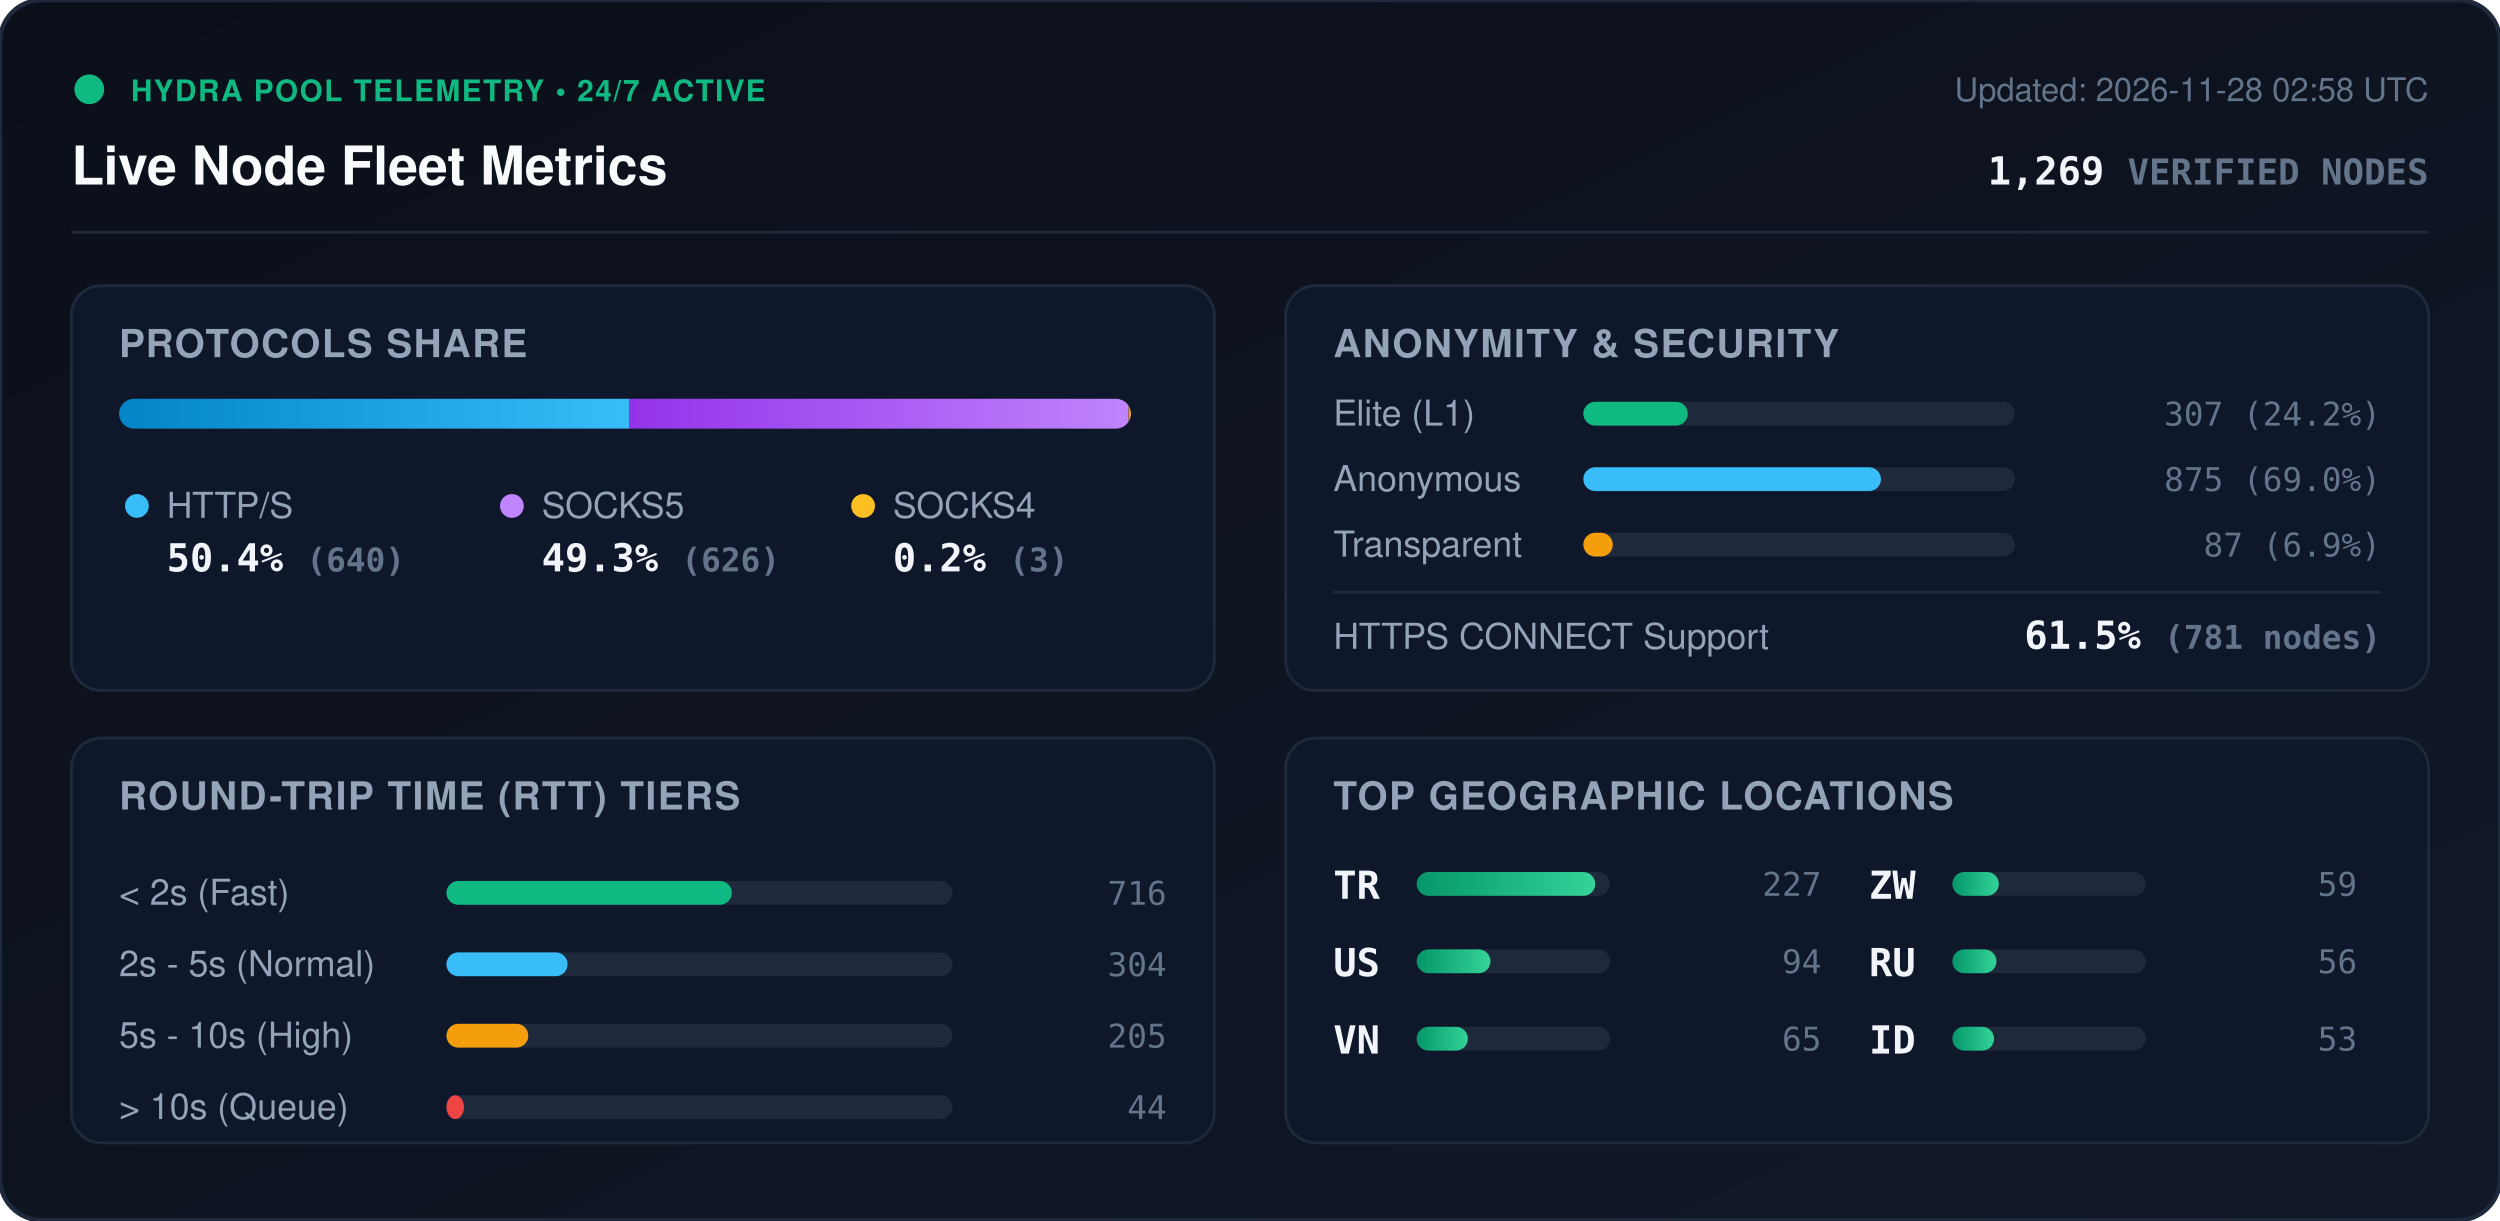
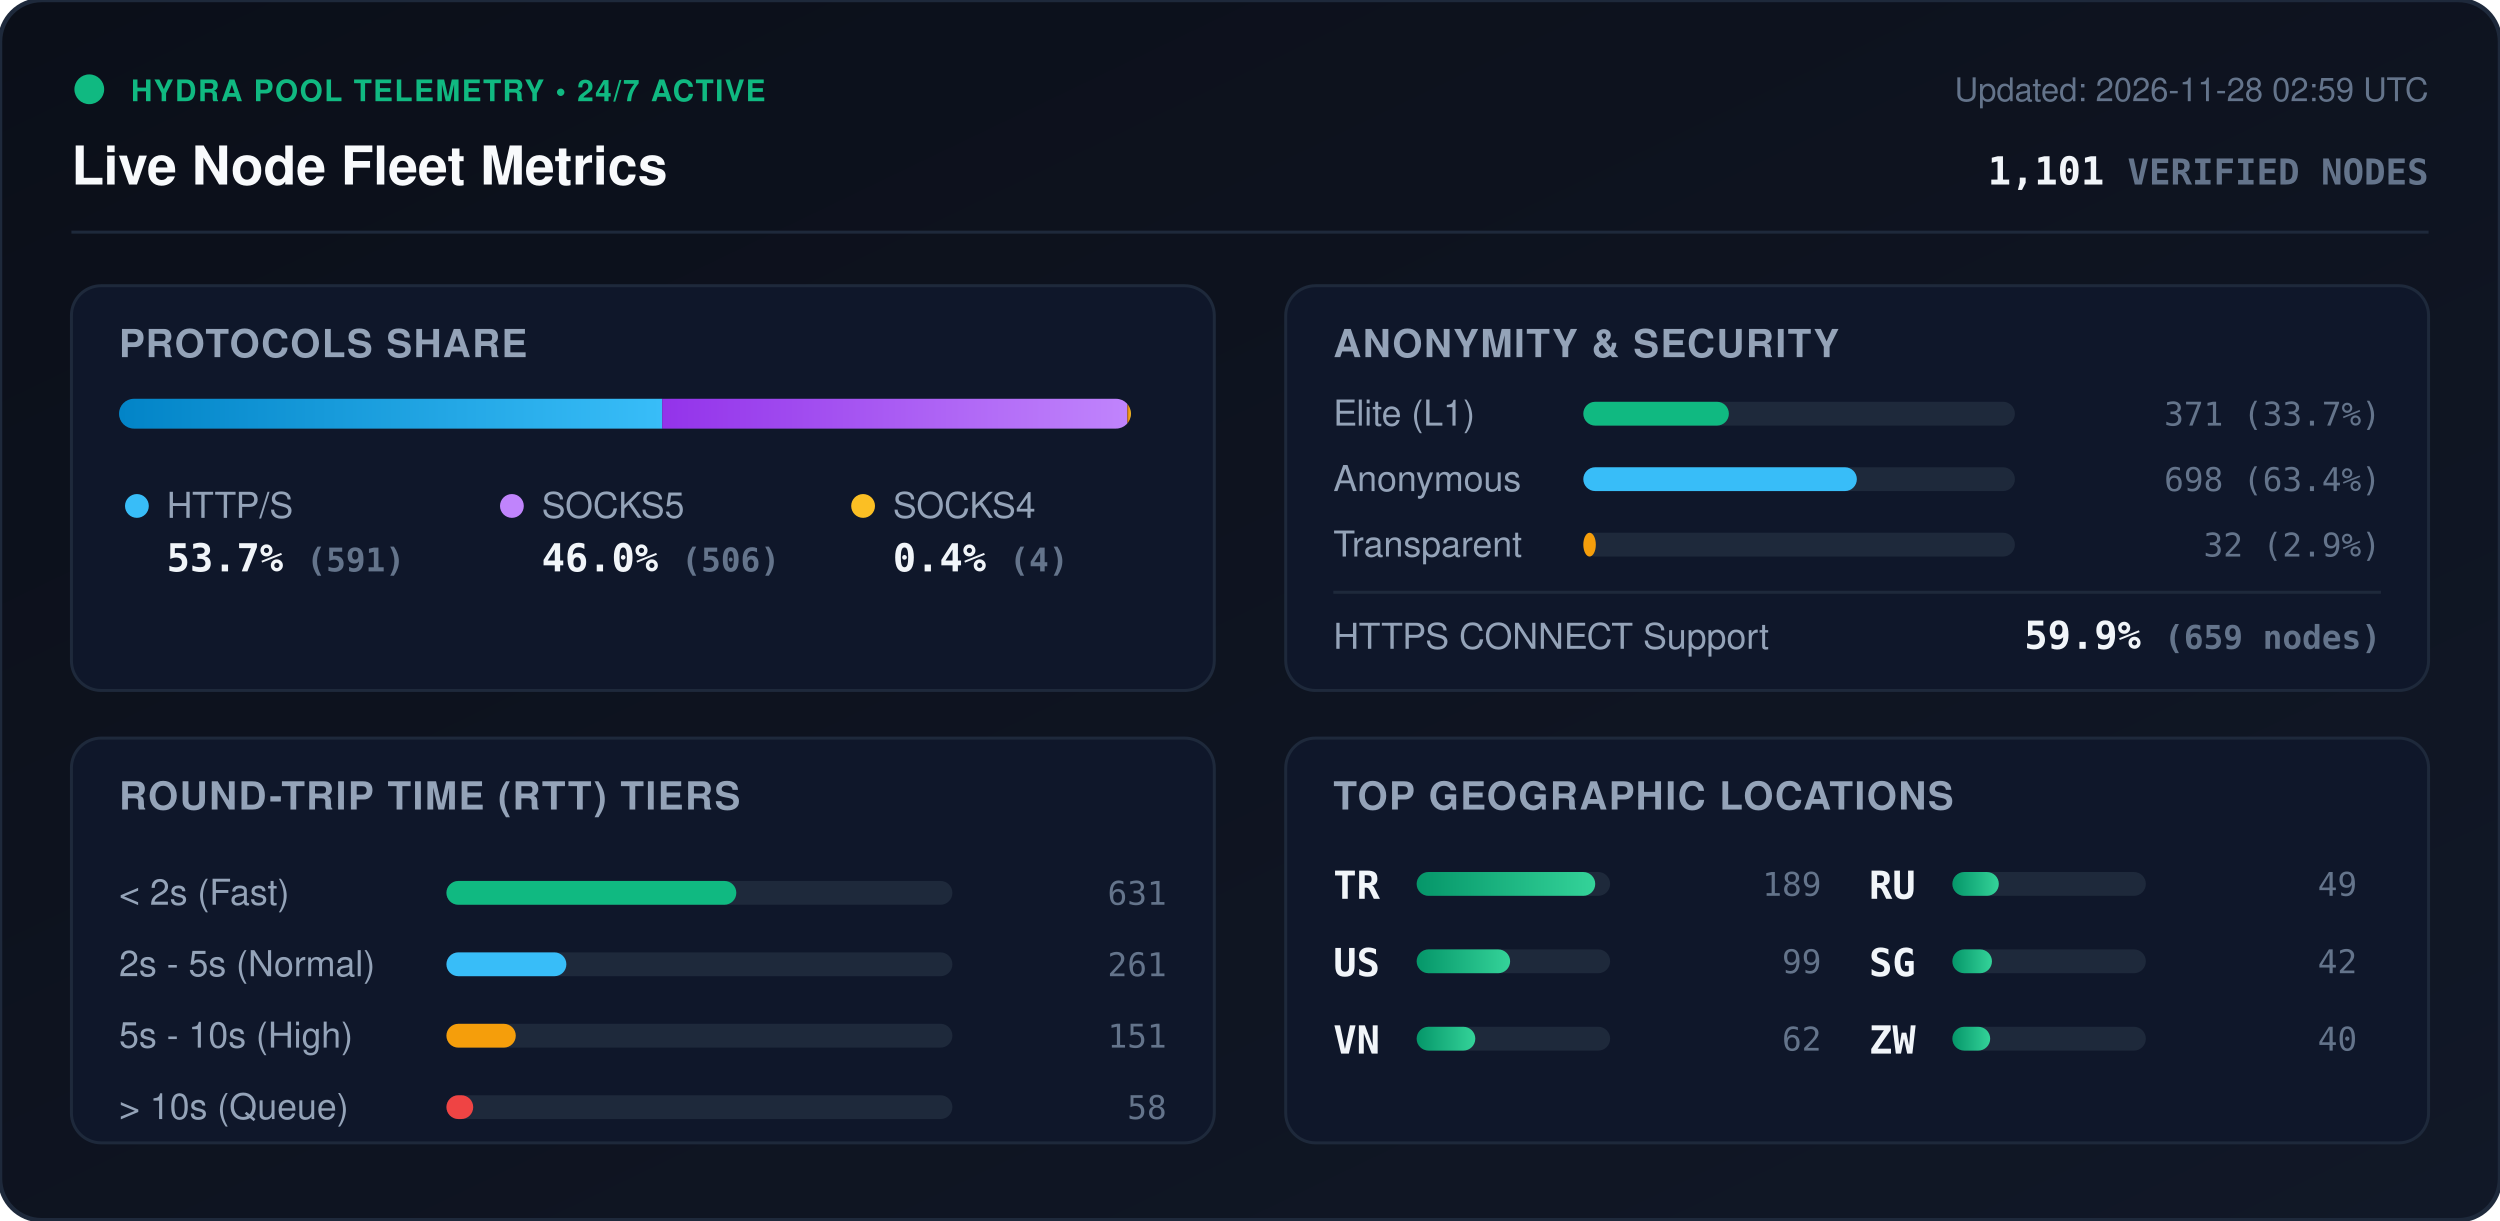
<svg xmlns="http://www.w3.org/2000/svg" viewBox="0 0 840 410" width="840" height="410" style="max-width: 100%; height: auto;">
  <defs>
    <linearGradient id="bg" x1="0%" y1="0%" x2="100%" y2="100%">
      <stop offset="0%" stop-color="#0b0f19" />
      <stop offset="100%" stop-color="#111827" />
    </linearGradient>
    <linearGradient id="bar-http" x1="0%" y1="0%" x2="100%" y2="0%">
      <stop offset="0%" stop-color="#0284c7" />
      <stop offset="100%" stop-color="#38bdf8" />
    </linearGradient>
    <linearGradient id="bar-socks5" x1="0%" y1="0%" x2="100%" y2="0%">
      <stop offset="0%" stop-color="#9333ea" />
      <stop offset="100%" stop-color="#c084fc" />
    </linearGradient>
    <linearGradient id="bar-socks4" x1="0%" y1="0%" x2="100%" y2="0%">
      <stop offset="0%" stop-color="#d97706" />
      <stop offset="100%" stop-color="#fbbf24" />
    </linearGradient>
    <linearGradient id="bar-green" x1="0%" y1="0%" x2="100%" y2="0%">
      <stop offset="0%" stop-color="#059669" />
      <stop offset="100%" stop-color="#34d399" />
    </linearGradient>
    <clipPath id="prog-track-clip">
      <rect width="340.0" height="10" rx="5" />
    </clipPath>
    <style>
      .title { font: 700 18px -apple-system, BlinkMacSystemFont, 'Segoe UI', Helvetica, Arial, sans-serif; fill: #f8fafc; }
      .sub { font: 500 11px -apple-system, BlinkMacSystemFont, 'Segoe UI', Helvetica, Arial, sans-serif; fill: #64748b; }
      .section-hdr { font: 600 13px -apple-system, BlinkMacSystemFont, 'Segoe UI', Helvetica, Arial, sans-serif; fill: #94a3b8; letter-spacing: 0.5px; }
      .metric-val { font: 700 13px -apple-system, BlinkMacSystemFont, 'Segoe UI', Helvetica, Arial, sans-serif; fill: #f1f5f9; }
      .metric-lbl { font: 500 12px -apple-system, BlinkMacSystemFont, 'Segoe UI', Helvetica, Arial, sans-serif; fill: #94a3b8; }
      .badge-txt { font: 700 10px -apple-system, BlinkMacSystemFont, 'Segoe UI', Helvetica, Arial, sans-serif; fill: #10b981; letter-spacing: 0.5px; }
      .mono { font-family: ui-monospace, SFMono-Regular, Menlo, Monaco, Consolas, monospace; }
      .pulse { animation: beacon 2s infinite ease-in-out; }
      @keyframes beacon { 0%, 100% { opacity: 1; } 50% { opacity: 0.35; } }
    </style>
  </defs>
  <rect width="840" height="410" rx="14" fill="url(#bg)" stroke="#1e293b" stroke-width="1.5" />
  <g transform="translate(24, 24)">
    <circle cx="6" cy="6" r="5" fill="#10b981" class="pulse" />
    <text x="20" y="10" class="badge-txt">HYDRA POOL TELEMETRY • 24/7 ACTIVE</text>
    <text x="0" y="38" class="title">Live Node Fleet Metrics</text>
-     <text x="792" y="10" text-anchor="end" class="sub">Updated: 2026-11-28 02:58 UTC</text>
-     <text x="792" y="38" text-anchor="end" class="metric-val mono" fill="#38bdf8">1,269 <tspan font-size="12" fill="#64748b">VERIFIED NODES</tspan>
+     <text x="792" y="10" text-anchor="end" class="sub">Updated: 2026-11-28 02:59 UTC</text>
+     <text x="792" y="38" text-anchor="end" class="metric-val mono" fill="#38bdf8">1,101 <tspan font-size="12" fill="#64748b">VERIFIED NODES</tspan>
    </text>
  </g>
  <line x1="24" y1="78" x2="816" y2="78" stroke="#1e293b" stroke-width="1" />
  <g transform="translate(24, 96)">
    <rect width="384" height="136" rx="10" fill="#0f172a" stroke="#1e293b" />
    <text x="16" y="24" class="section-hdr">PROTOCOLS SHARE</text>
    <g transform="translate(16, 38)">
      <rect width="340.0" height="10" rx="5" fill="#1e293b" />
      <g clip-path="url(#prog-track-clip)">
-         <rect x="0" width="171.5" height="10" fill="url(#bar-http)" />
-         <rect x="171.5" width="167.7" height="10" fill="url(#bar-socks5)" />
-         <rect x="339.2" width="0.8" height="10" fill="url(#bar-socks4)" />
+         <rect x="0" width="182.5" height="10" fill="url(#bar-http)" />
+         <rect x="182.5" width="156.3" height="10" fill="url(#bar-socks5)" />
+         <rect x="338.8" width="1.2" height="10" fill="url(#bar-socks4)" />
      </g>
    </g>
    <g transform="translate(16, 68)">
      <circle cx="6" cy="6" r="4" fill="#38bdf8" />
      <text x="16" y="10" class="metric-lbl">HTTP/S</text>
-       <text x="16" y="28" class="metric-val mono">50.4% <tspan font-size="11" fill="#64748b">(640)</tspan>
+       <text x="16" y="28" class="metric-val mono">53.7% <tspan font-size="11" fill="#64748b">(591)</tspan>
      </text>
      <circle cx="132" cy="6" r="4" fill="#c084fc" />
      <text x="142" y="10" class="metric-lbl">SOCKS5</text>
-       <text x="142" y="28" class="metric-val mono">49.3% <tspan font-size="11" fill="#64748b">(626)</tspan>
+       <text x="142" y="28" class="metric-val mono">46.0% <tspan font-size="11" fill="#64748b">(506)</tspan>
      </text>
      <circle cx="250" cy="6" r="4" fill="#fbbf24" />
      <text x="260" y="10" class="metric-lbl">SOCKS4</text>
-       <text x="260" y="28" class="metric-val mono">0.2% <tspan font-size="11" fill="#64748b">(3)</tspan>
+       <text x="260" y="28" class="metric-val mono">0.4% <tspan font-size="11" fill="#64748b">(4)</tspan>
      </text>
    </g>
  </g>
  <g transform="translate(432, 96)">
    <rect width="384" height="136" rx="10" fill="#0f172a" stroke="#1e293b" />
    <text x="16" y="24" class="section-hdr">ANONYMITY &amp; SECURITY</text>
    <text x="16" y="47" class="metric-lbl">Elite (L1)</text>
    <rect x="100" y="39" width="145.0" height="8" rx="4" fill="#1e293b" />
-     <rect x="100" y="39" width="35.1" height="8" rx="4" fill="#10b981" />
-     <text x="368" y="47" text-anchor="end" class="mono sub" fill="#e2e8f0">307 (24.2%)</text>
+     <rect x="100" y="39" width="48.9" height="8" rx="4" fill="#10b981" />
+     <text x="368" y="47" text-anchor="end" class="mono sub" fill="#e2e8f0">371 (33.7%)</text>
    <text x="16" y="69" class="metric-lbl">Anonymous</text>
    <rect x="100" y="61" width="145.0" height="8" rx="4" fill="#1e293b" />
-     <rect x="100" y="61" width="100.0" height="8" rx="4" fill="#38bdf8" />
-     <text x="368" y="69" text-anchor="end" class="mono sub" fill="#e2e8f0">875 (69.0%)</text>
+     <rect x="100" y="61" width="91.9" height="8" rx="4" fill="#38bdf8" />
+     <text x="368" y="69" text-anchor="end" class="mono sub" fill="#e2e8f0">698 (63.4%)</text>
    <text x="16" y="91" class="metric-lbl">Transparent</text>
    <rect x="100" y="83" width="145.0" height="8" rx="4" fill="#1e293b" />
-     <rect x="100" y="83" width="9.9" height="8" rx="4" fill="#f59e0b" />
-     <text x="368" y="91" text-anchor="end" class="mono sub" fill="#e2e8f0">87 (6.9%)</text>
+     <rect x="100" y="83" width="4.2" height="8" rx="4" fill="#f59e0b" />
+     <text x="368" y="91" text-anchor="end" class="mono sub" fill="#e2e8f0">32 (2.9%)</text>
    <line x1="16" y1="103" x2="368" y2="103" stroke="#1e293b" stroke-width="1" />
    <text x="16" y="122" class="metric-lbl">HTTPS CONNECT Support</text>
-     <text x="368" y="122" text-anchor="end" class="metric-val mono" fill="#34d399">61.5% <tspan font-size="11" fill="#64748b">(781 nodes)</tspan>
+     <text x="368" y="122" text-anchor="end" class="metric-val mono" fill="#34d399">59.9% <tspan font-size="11" fill="#64748b">(659 nodes)</tspan>
    </text>
  </g>
  <g transform="translate(24, 248)">
    <rect width="384" height="136" rx="10" fill="#0f172a" stroke="#1e293b" />
    <text x="16" y="24" class="section-hdr">ROUND-TRIP TIME (RTT) TIERS</text>
    <g transform="translate(16, 42)">
      <text x="0" y="14" class="metric-lbl">&lt; 2s (Fast)</text>
      <rect x="110" y="6" width="170" height="8" rx="4" fill="#1e293b" />
-       <rect x="110" y="6" width="95.9" height="8" rx="4" fill="#10b981" />
-       <text x="352" y="14" text-anchor="end" class="mono sub">716</text>
+       <rect x="110" y="6" width="97.4" height="8" rx="4" fill="#10b981" />
+       <text x="352" y="14" text-anchor="end" class="mono sub">631</text>
      <text x="0" y="38" class="metric-lbl">2s - 5s (Normal)</text>
      <rect x="110" y="30" width="170" height="8" rx="4" fill="#1e293b" />
-       <rect x="110" y="30" width="40.7" height="8" rx="4" fill="#38bdf8" />
-       <text x="352" y="38" text-anchor="end" class="mono sub">304</text>
+       <rect x="110" y="30" width="40.3" height="8" rx="4" fill="#38bdf8" />
+       <text x="352" y="38" text-anchor="end" class="mono sub">261</text>
      <text x="0" y="62" class="metric-lbl">5s - 10s (High)</text>
      <rect x="110" y="54" width="170" height="8" rx="4" fill="#1e293b" />
-       <rect x="110" y="54" width="27.5" height="8" rx="4" fill="#f59e0b" />
-       <text x="352" y="62" text-anchor="end" class="mono sub">205</text>
+       <rect x="110" y="54" width="23.3" height="8" rx="4" fill="#f59e0b" />
+       <text x="352" y="62" text-anchor="end" class="mono sub">151</text>
      <text x="0" y="86" class="metric-lbl">&gt; 10s (Queue)</text>
      <rect x="110" y="78" width="170" height="8" rx="4" fill="#1e293b" />
-       <rect x="110" y="78" width="5.9" height="8" rx="4" fill="#ef4444" />
-       <text x="352" y="86" text-anchor="end" class="mono sub">44</text>
+       <rect x="110" y="78" width="9.0" height="8" rx="4" fill="#ef4444" />
+       <text x="352" y="86" text-anchor="end" class="mono sub">58</text>
    </g>
  </g>
  <g transform="translate(432, 248)">
    <rect width="384" height="136" rx="10" fill="#0f172a" stroke="#1e293b" />
    <text x="16" y="24" class="section-hdr">TOP GEOGRAPHIC LOCATIONS</text>
    <g transform="translate(16, 42)">
      <g transform="translate(0, 0)">
        <text x="0" y="12" class="mono metric-val" font-size="12">TR</text>
        <rect x="28" y="3" width="65" height="8" rx="4" fill="#1e293b" />
        <rect x="28" y="3" width="60.0" height="8" rx="4" fill="url(#bar-green)" />
-         <text x="164" y="11" text-anchor="end" class="mono sub">227</text>
+         <text x="164" y="11" text-anchor="end" class="mono sub">189</text>
      </g>
      <g transform="translate(0, 26)">
        <text x="0" y="12" class="mono metric-val" font-size="12">US</text>
        <rect x="28" y="3" width="65" height="8" rx="4" fill="#1e293b" />
-         <rect x="28" y="3" width="24.8" height="8" rx="4" fill="url(#bar-green)" />
-         <text x="164" y="11" text-anchor="end" class="mono sub">94</text>
+         <rect x="28" y="3" width="31.4" height="8" rx="4" fill="url(#bar-green)" />
+         <text x="164" y="11" text-anchor="end" class="mono sub">99</text>
      </g>
      <g transform="translate(0, 52)">
        <text x="0" y="12" class="mono metric-val" font-size="12">VN</text>
        <rect x="28" y="3" width="65" height="8" rx="4" fill="#1e293b" />
-         <rect x="28" y="3" width="17.2" height="8" rx="4" fill="url(#bar-green)" />
-         <text x="164" y="11" text-anchor="end" class="mono sub">65</text>
+         <rect x="28" y="3" width="19.7" height="8" rx="4" fill="url(#bar-green)" />
+         <text x="164" y="11" text-anchor="end" class="mono sub">62</text>
      </g>
      <g transform="translate(180, 0)">
+         <text x="0" y="12" class="mono metric-val" font-size="12">RU</text>
+         <rect x="28" y="3" width="65" height="8" rx="4" fill="#1e293b" />
+         <rect x="28" y="3" width="15.6" height="8" rx="4" fill="url(#bar-green)" />
+         <text x="164" y="11" text-anchor="end" class="mono sub">49</text>
+       </g>
+       <g transform="translate(180, 26)">
+         <text x="0" y="12" class="mono metric-val" font-size="12">SG</text>
+         <rect x="28" y="3" width="65" height="8" rx="4" fill="#1e293b" />
+         <rect x="28" y="3" width="13.3" height="8" rx="4" fill="url(#bar-green)" />
+         <text x="164" y="11" text-anchor="end" class="mono sub">42</text>
+       </g>
+       <g transform="translate(180, 52)">
        <text x="0" y="12" class="mono metric-val" font-size="12">ZW</text>
        <rect x="28" y="3" width="65" height="8" rx="4" fill="#1e293b" />
-         <rect x="28" y="3" width="15.6" height="8" rx="4" fill="url(#bar-green)" />
-         <text x="164" y="11" text-anchor="end" class="mono sub">59</text>
-       </g>
-       <g transform="translate(180, 26)">
-         <text x="0" y="12" class="mono metric-val" font-size="12">RU</text>
-         <rect x="28" y="3" width="65" height="8" rx="4" fill="#1e293b" />
-         <rect x="28" y="3" width="14.8" height="8" rx="4" fill="url(#bar-green)" />
-         <text x="164" y="11" text-anchor="end" class="mono sub">56</text>
-       </g>
-       <g transform="translate(180, 52)">
-         <text x="0" y="12" class="mono metric-val" font-size="12">ID</text>
-         <rect x="28" y="3" width="65" height="8" rx="4" fill="#1e293b" />
-         <rect x="28" y="3" width="14.0" height="8" rx="4" fill="url(#bar-green)" />
-         <text x="164" y="11" text-anchor="end" class="mono sub">53</text>
+         <rect x="28" y="3" width="12.7" height="8" rx="4" fill="url(#bar-green)" />
+         <text x="164" y="11" text-anchor="end" class="mono sub">40</text>
      </g>
    </g>
  </g>
</svg>
